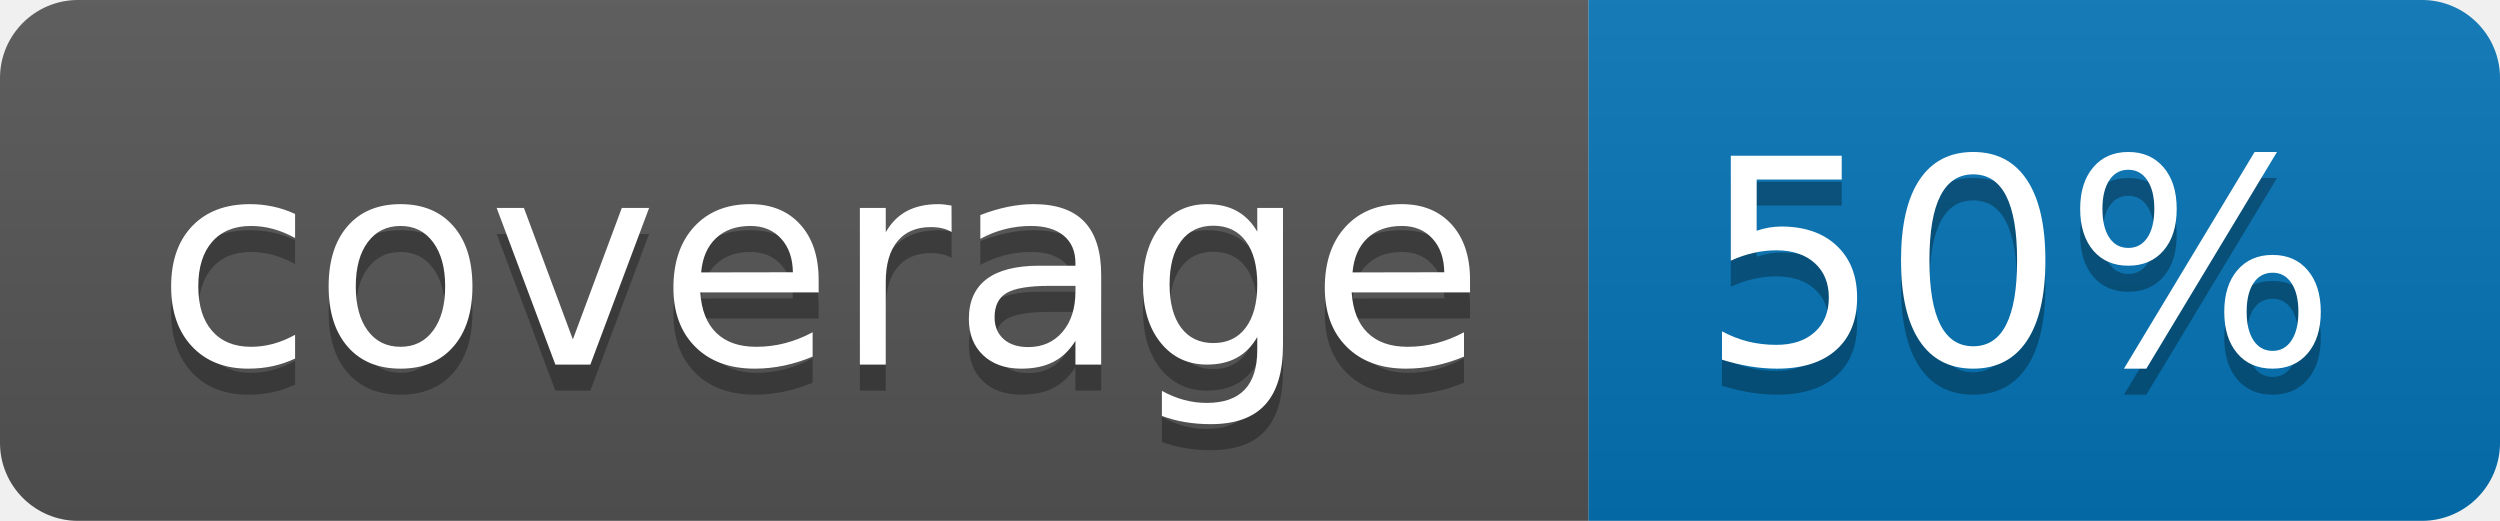
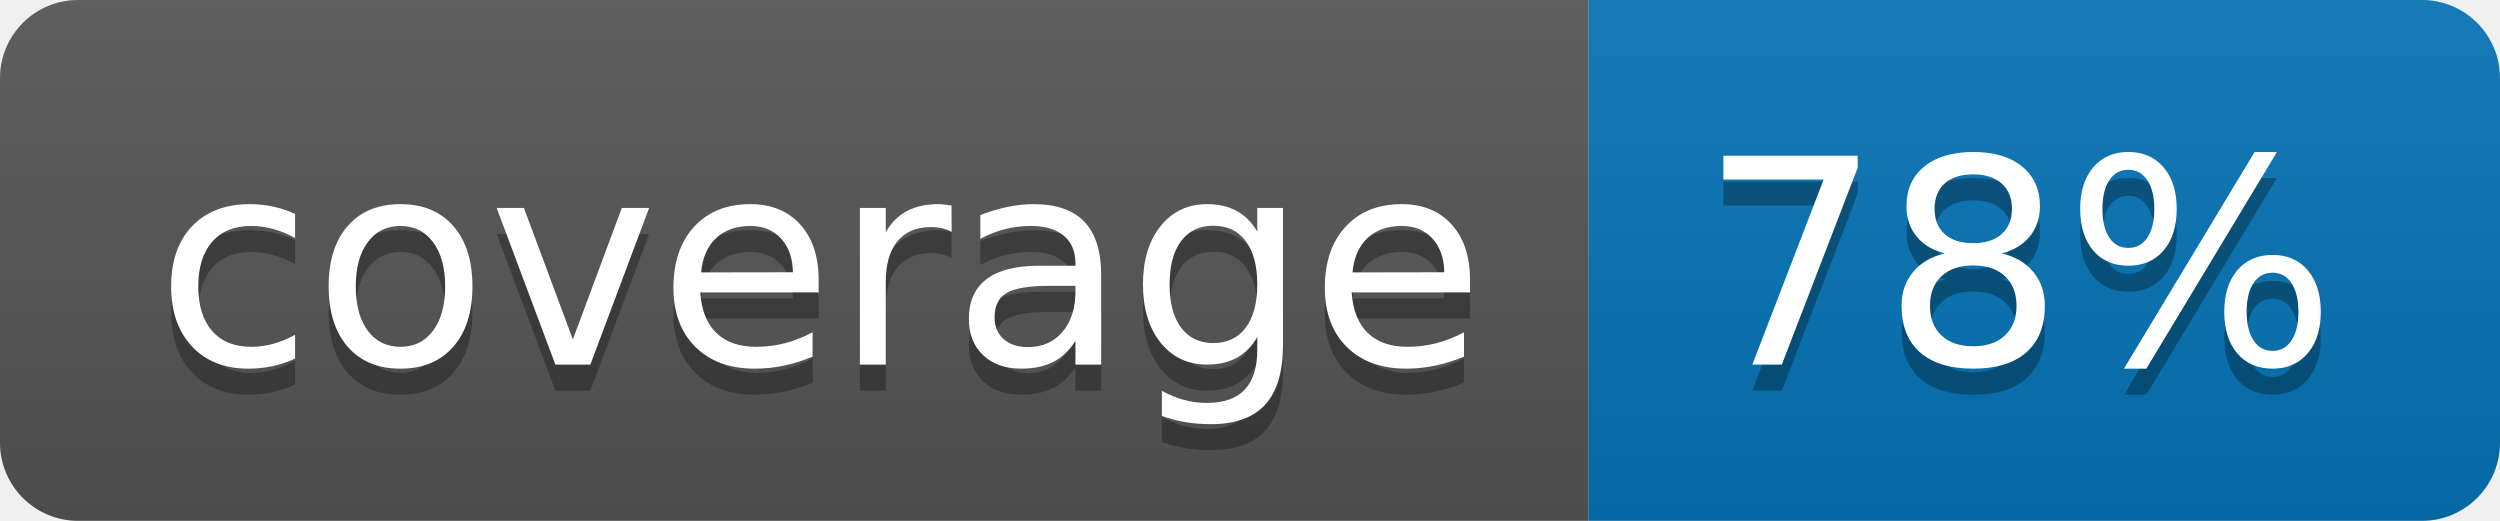
<svg xmlns="http://www.w3.org/2000/svg" width="96" height="20">
  <linearGradient id="b" x2="0" y2="100%">
    <stop offset="0" stop-color="#bbb" stop-opacity=".1" />
    <stop offset="1" stop-opacity=".1" />
  </linearGradient>
  <clipPath id="a">
    <rect width="96" height="20" rx="3" fill="#fff" />
  </clipPath>
  <g clip-path="url(#a)">
    <path fill="#555" d="M0 0h61v20H0z" />
    <path fill="#0374B5" d="M61 0h35v20H61z" />
    <path fill="url(#b)" d="M0 0h96v20H0z" />
  </g>
  <g fill="#fff" text-anchor="middle" font-family="DejaVu Sans,Verdana,Geneva,sans-serif" font-size="110">
    <text x="315" y="150" fill="#010101" fill-opacity=".3" transform="scale(.1)" textLength="510">coverage</text>
    <text x="315" y="140" transform="scale(.1)" textLength="510">coverage</text>
-     <text x="775" y="150" fill="#010101" fill-opacity=".3" transform="scale(.1)" textLength="250">50%</text>
-     <text x="775" y="140" transform="scale(.1)" textLength="250">50%</text>
+     <text x="775" y="150" fill="#010101" fill-opacity=".3" transform="scale(.1)" textLength="250">78%</text>
+     <text x="775" y="140" transform="scale(.1)" textLength="250">78%</text>
  </g>
</svg>
